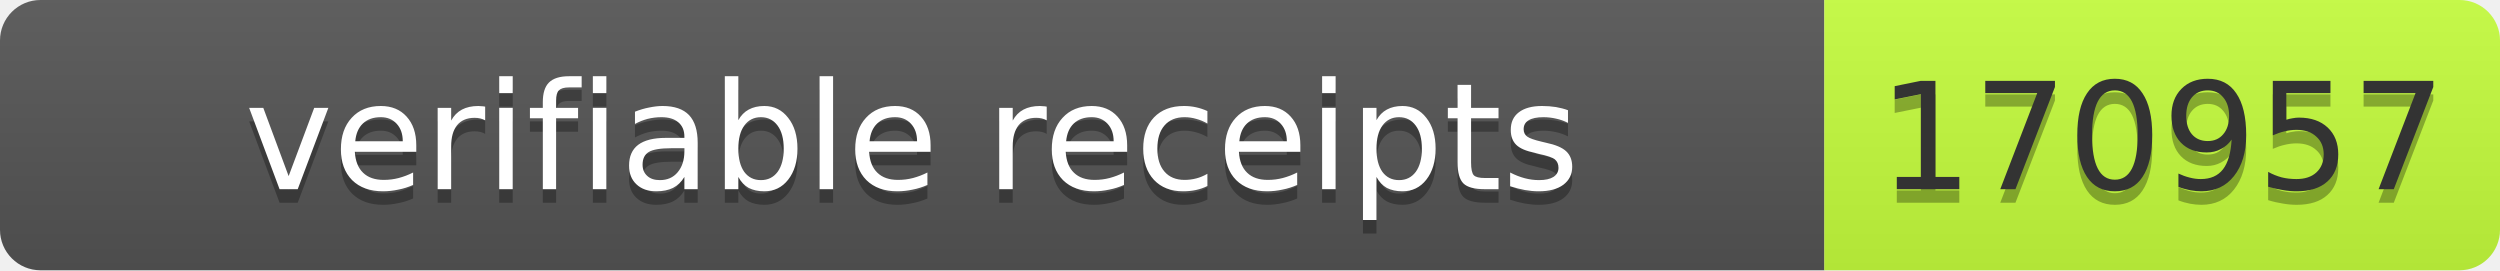
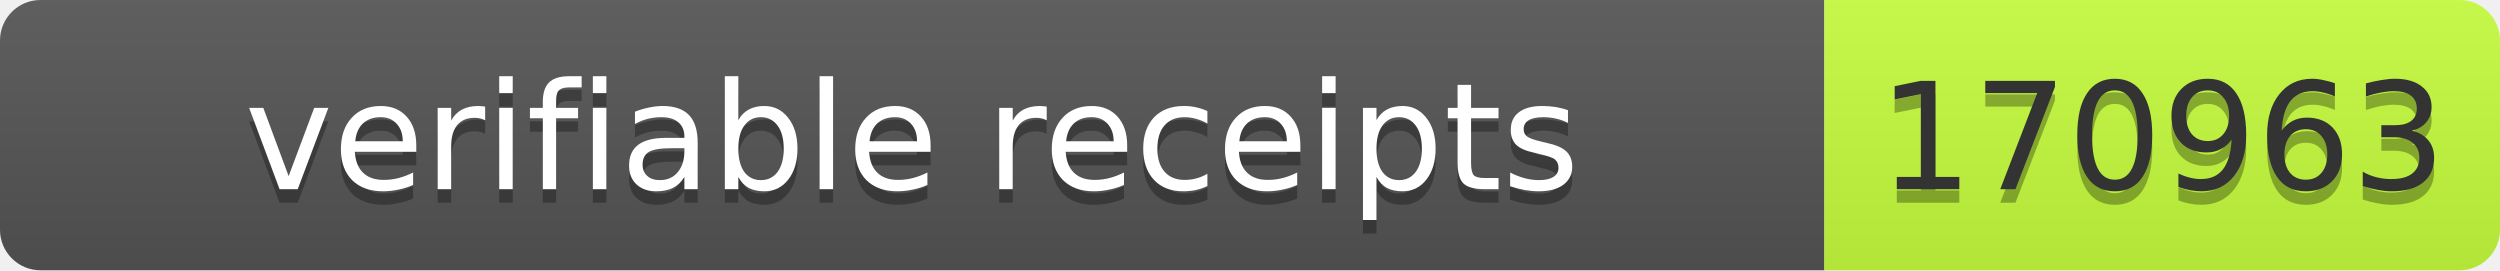
- <svg xmlns="http://www.w3.org/2000/svg" width="185" height="20" role="img" aria-label="verifiable receipts: 170957">
+ <svg xmlns="http://www.w3.org/2000/svg" width="185" height="20" role="img" aria-label="verifiable receipts: 170963">
  <linearGradient id="s" x2="0" y2="100%">
    <stop offset="0" stop-color="#bbb" stop-opacity=".1" />
    <stop offset="1" stop-opacity=".1" />
  </linearGradient>
  <clipPath id="r">
    <rect width="185" height="20" rx="3" fill="#fff" />
  </clipPath>
  <g clip-path="url(#r)">
    <rect width="135" height="20" fill="#555" />
    <rect x="135" width="50" height="20" fill="#c6ff3d" />
    <rect width="185" height="20" fill="url(#s)" />
  </g>
  <g font-family="Verdana,Geneva,DejaVu Sans,sans-serif" font-size="11">
    <text x="67.5" y="15" fill="#010101" fill-opacity=".3" text-anchor="middle" textLength="125">verifiable receipts</text>
    <text x="67.5" y="14" fill="#fff" text-anchor="middle" textLength="125">verifiable receipts</text>
-     <text x="160" y="15" fill="#010101" fill-opacity=".3" text-anchor="middle" textLength="40">170957</text>
-     <text x="160" y="14" fill="#333" text-anchor="middle" textLength="40">170957</text>
+     <text x="160" y="15" fill="#010101" fill-opacity=".3" text-anchor="middle" textLength="40">170963</text>
+     <text x="160" y="14" fill="#333" text-anchor="middle" textLength="40">170963</text>
  </g>
</svg>
